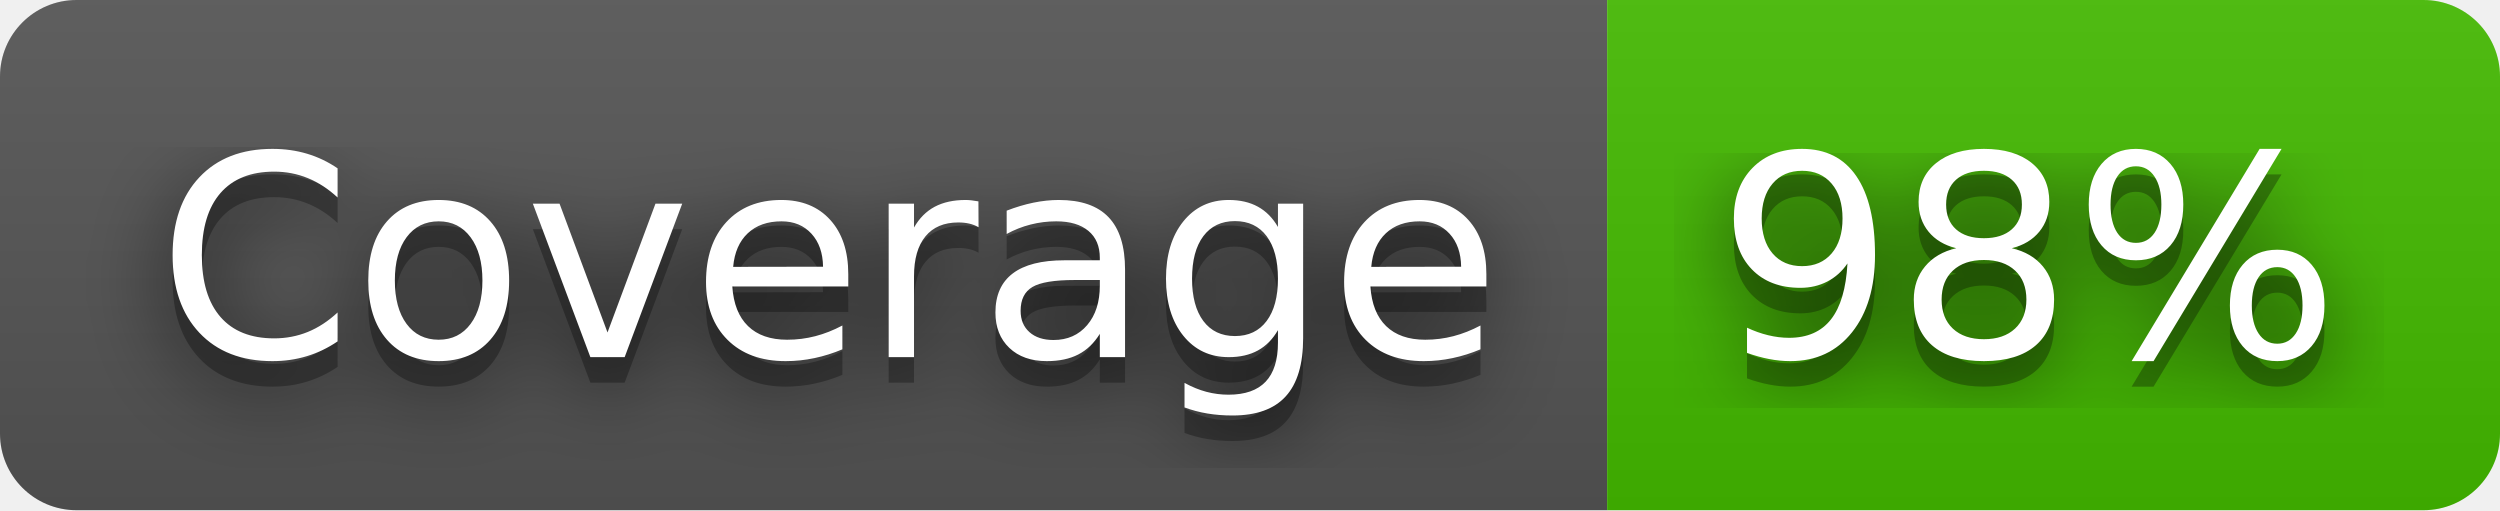
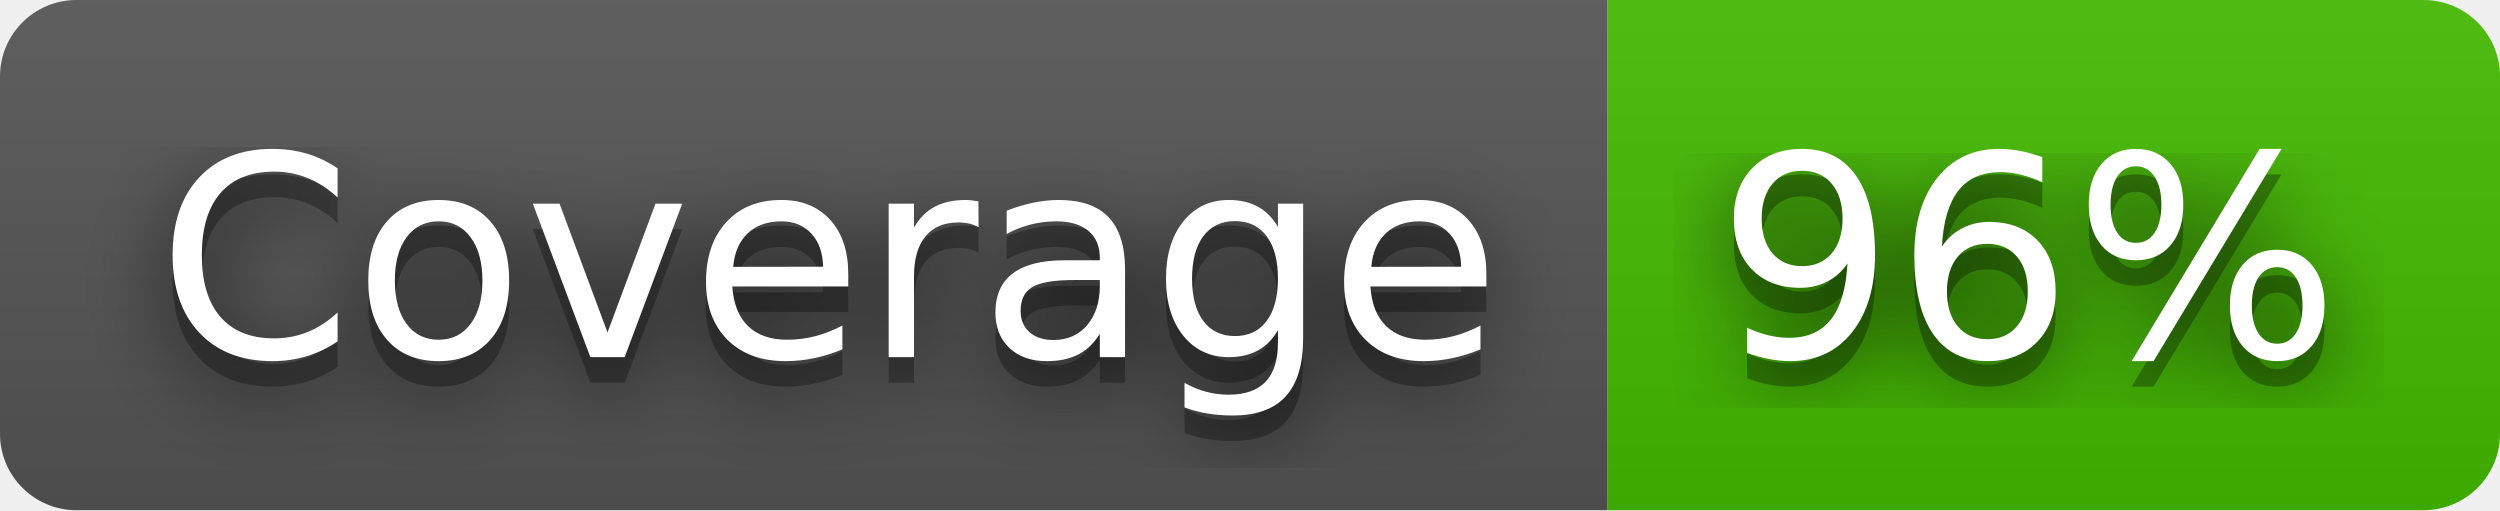
- <svg xmlns="http://www.w3.org/2000/svg" width="98" height="20" role="img" aria-label="Coverage: 98%">
+ <svg xmlns="http://www.w3.org/2000/svg" width="98" height="20" role="img" aria-label="Coverage: 96%">
  <filter id="blur">
    <feGaussianBlur stdDeviation="16" />
  </filter>
  <linearGradient id="s" x2="0" y2="100%">
    <stop offset="0" stop-color="#bbb" stop-opacity=".1" />
    <stop offset="1" stop-opacity=".1" />
  </linearGradient>
  <clipPath id="r">
    <rect width="98" height="20" rx="3" />
  </clipPath>
  <g clip-path="url(#r)">
    <rect width="63" height="20" fill="#555" />
    <rect x="63" width="35" height="20" fill="#4b0" />
    <rect width="98" height="20" fill="url(#s)" />
  </g>
  <g fill="#fff" text-anchor="middle" font-family="Verdana,Geneva,DejaVu Sans,sans-serif" text-rendering="geometricPrecision" font-size="110">
    <g transform="scale(.1)">
      <g aria-hidden="true" fill="#010101">
        <text x="325" y="150" fill-opacity=".8" filter="url(#blur)" textLength="530">Coverage</text>
        <text x="325" y="150" fill-opacity=".3" textLength="530">Coverage</text>
      </g>
      <text x="325" y="140" textLength="530">Coverage</text>
    </g>
    <g transform="scale(.1)">
      <g aria-hidden="true" fill="#010101">
-         <text x="795" y="150" fill-opacity=".8" filter="url(#blur)" textLength="250">98%</text>
-         <text x="795" y="150" fill-opacity=".3" textLength="250">98%</text>
+         <text x="795" y="150" fill-opacity=".8" filter="url(#blur)" textLength="250">96%</text>
+         <text x="795" y="150" fill-opacity=".3" textLength="250">96%</text>
      </g>
-       <text x="795" y="140" textLength="250">98%</text>
+       <text x="795" y="140" textLength="250">96%</text>
    </g>
  </g>
</svg>
